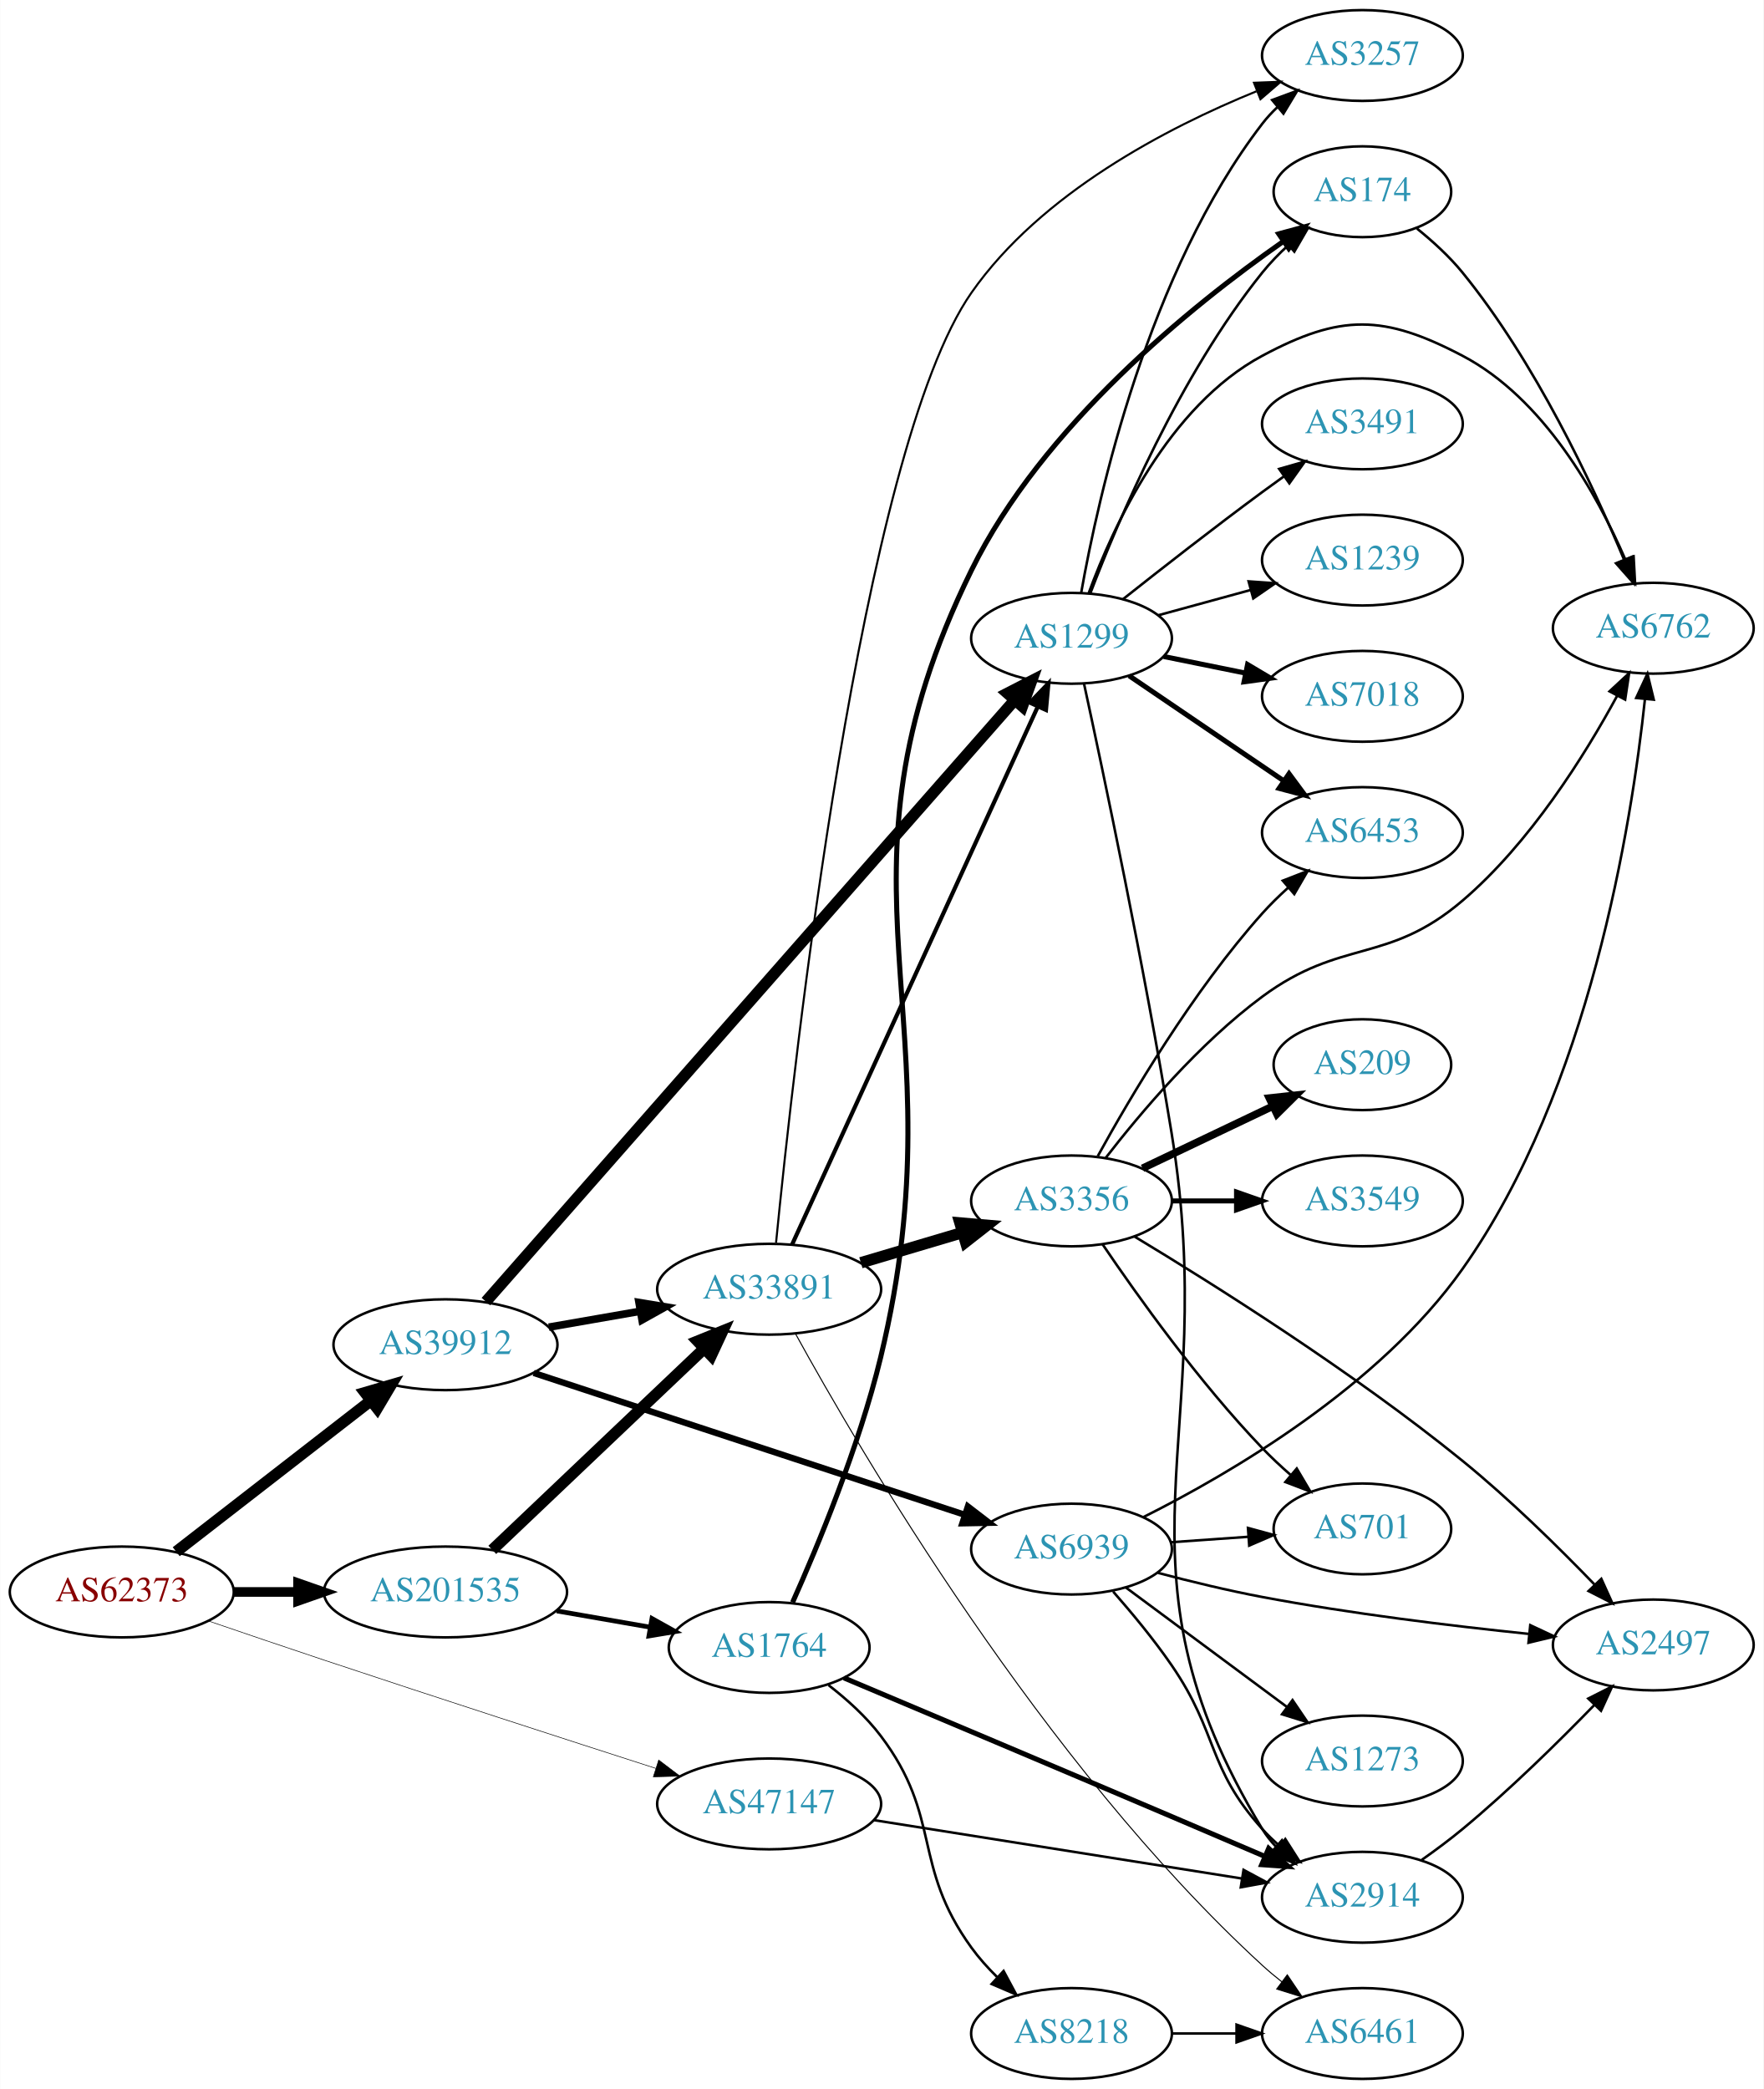
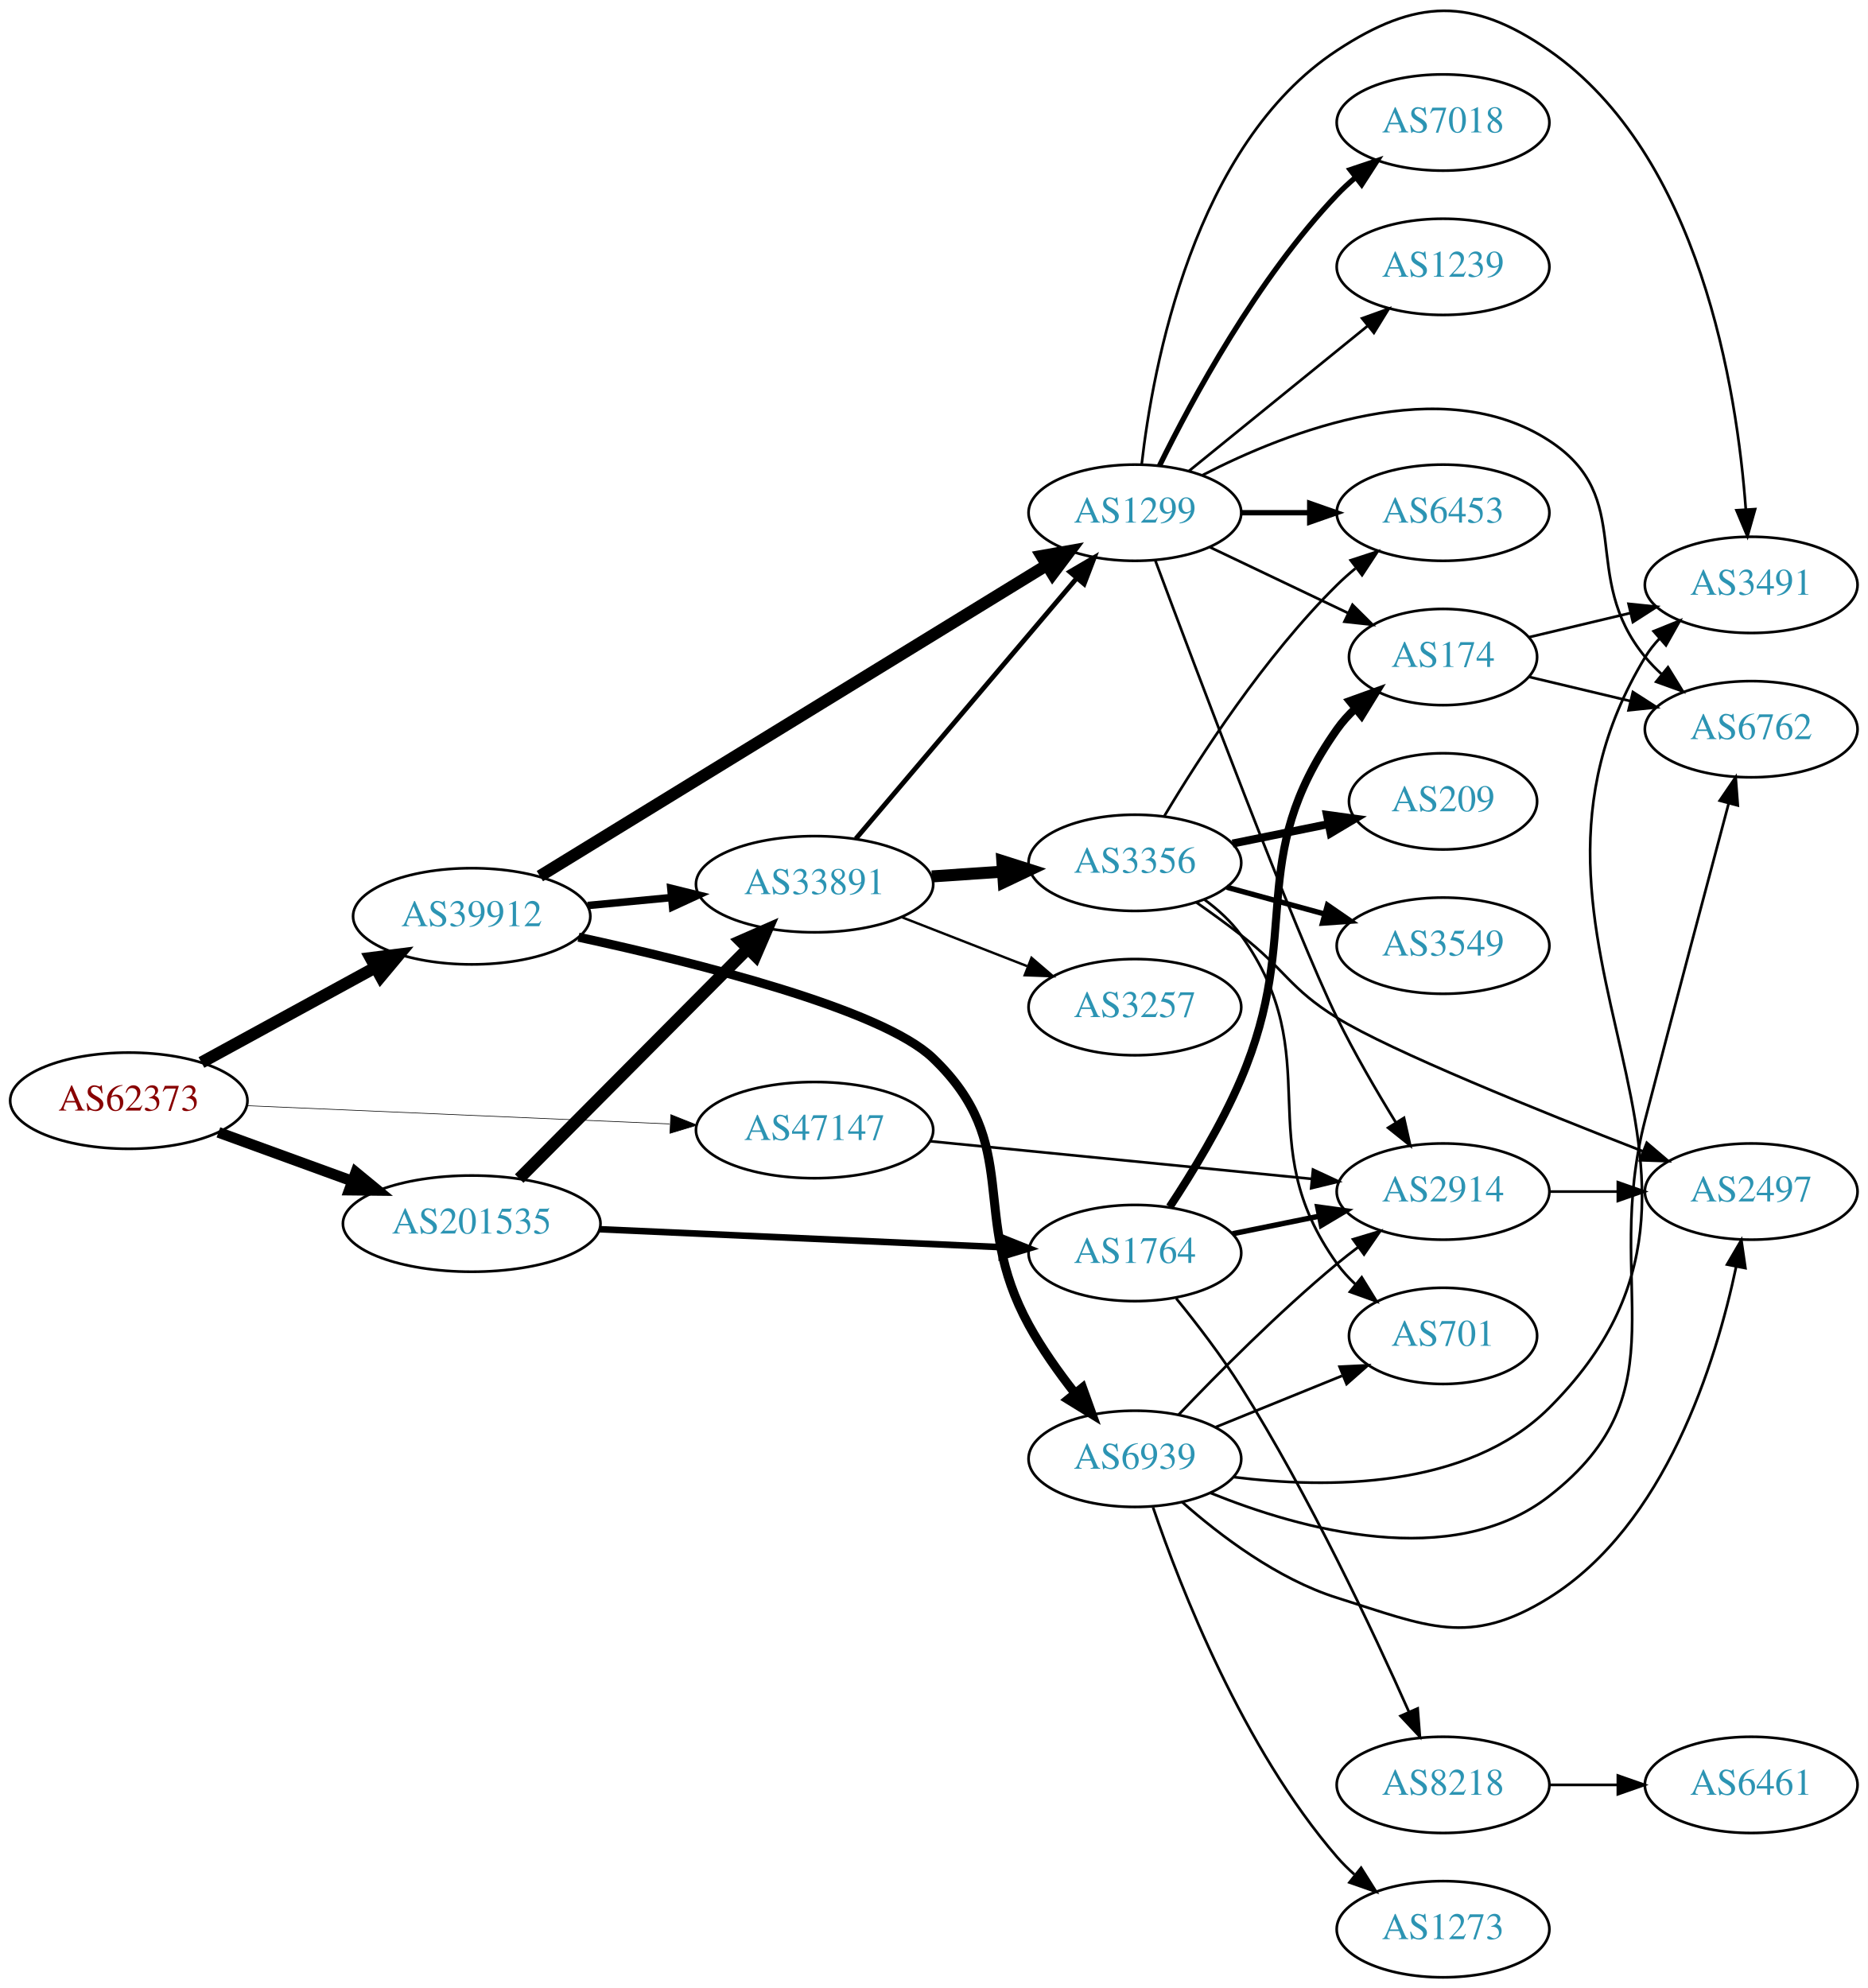
- <svg xmlns="http://www.w3.org/2000/svg" xmlns:xlink="http://www.w3.org/1999/xlink" width="699pt" height="828pt" viewBox="0.00 0.00 698.85 828.00">
-   <g id="graph0" class="graph" transform="scale(1 1) rotate(0) translate(4 824)">
-     <polygon fill="white" stroke="none" points="-4,4 -4,-824 694.855,-824 694.855,4 -4,4" />
+ <svg xmlns="http://www.w3.org/2000/svg" xmlns:xlink="http://www.w3.org/1999/xlink" width="699pt" height="744pt" viewBox="0.00 0.00 698.85 743.84">
+   <g id="graph0" class="graph" transform="scale(1 1) rotate(0) translate(4 739.843)">
+     <polygon fill="white" stroke="none" points="-4,4 -4,-739.843 694.855,-739.843 694.855,4 -4,4" />
    <g id="node1" class="node">
      <g id="a_node1">
        <a xlink:href="/asn/62373" xlink:title="AS62373 ~ Christian Singerl [AT]">
-           <ellipse fill="#ffffff" stroke="black" cx="44.196" cy="-193" rx="44.393" ry="18" />
-           <text text-anchor="middle" x="44.196" y="-189.3" font-family="Times,serif" font-size="14.00" fill="#880000">AS62373</text>
+           <ellipse fill="#ffffff" stroke="black" cx="44.196" cy="-328" rx="44.393" ry="18" />
+           <text text-anchor="middle" x="44.196" y="-324.3" font-family="Times,serif" font-size="14.00" fill="#880000">AS62373</text>
        </a>
      </g>
    </g>
    <g id="node2" class="node">
      <g id="a_node2">
        <a xlink:href="/asn/39912" xlink:title="AS39912 ~ oja.at GmbH [AT]">
-           <ellipse fill="#ffffff" stroke="black" cx="172.488" cy="-291" rx="44.393" ry="18" />
-           <text text-anchor="middle" x="172.488" y="-287.3" font-family="Times,serif" font-size="14.00" fill="#2c94b3">AS39912</text>
+           <ellipse fill="#ffffff" stroke="black" cx="172.488" cy="-397" rx="44.393" ry="18" />
+           <text text-anchor="middle" x="172.488" y="-393.3" font-family="Times,serif" font-size="14.00" fill="#2c94b3">AS39912</text>
        </a>
      </g>
    </g>
    <g id="edge1" class="edge">
-       <path fill="none" stroke="black" stroke-width="4.5" d="M65.768,-208.964C86.684,-225.194 119.265,-250.476 142.731,-268.685" />
-       <polygon fill="black" stroke="black" stroke-width="4.5" points="140.61,-272.024 150.925,-275.043 145.438,-265.802 140.61,-272.024" />
+       <path fill="none" stroke="black" stroke-width="4.5" d="M71.364,-342.297C90.245,-352.612 115.935,-366.649 136.566,-377.92" />
+       <polygon fill="black" stroke="black" stroke-width="4.5" points="134.69,-381.382 145.354,-382.721 138.466,-374.471 134.69,-381.382" />
    </g>
    <g id="node3" class="node">
      <g id="a_node3">
        <a xlink:href="/asn/47147" xlink:title="AS47147 ~ ANEXIA Internetdienstleistungs GmbH [AT]">
-           <ellipse fill="#ffffff" stroke="black" cx="300.78" cy="-109" rx="44.393" ry="18" />
-           <text text-anchor="middle" x="300.78" y="-105.3" font-family="Times,serif" font-size="14.00" fill="#2c94b3">AS47147</text>
+           <ellipse fill="#ffffff" stroke="black" cx="300.78" cy="-317" rx="44.393" ry="18" />
+           <text text-anchor="middle" x="300.78" y="-313.3" font-family="Times,serif" font-size="14.00" fill="#2c94b3">AS47147</text>
        </a>
      </g>
    </g>
    <g id="edge2" class="edge">
-       <path fill="none" stroke="black" stroke-width="0.225" d="M78.686,-181.464C92.782,-176.639 109.369,-171.002 124.392,-166 169.097,-151.116 220.363,-134.508 255.873,-123.077" />
-       <polygon fill="black" stroke="black" stroke-width="0.225" points="257.005,-126.389 265.453,-119.996 254.861,-119.726 257.005,-126.389" />
+       <path fill="none" stroke="black" stroke-width="0.237" d="M88.383,-326.134C132.038,-324.248 199.581,-321.329 246.528,-319.301" />
+       <polygon fill="black" stroke="black" stroke-width="0.237" points="246.967,-322.785 256.807,-318.857 246.665,-315.792 246.967,-322.785" />
    </g>
    <g id="node4" class="node">
      <g id="a_node4">
        <a xlink:href="/asn/201535" xlink:title="AS201535 ~ andom-tec [AT]">
-           <ellipse fill="#ffffff" stroke="black" cx="172.488" cy="-193" rx="48.192" ry="18" />
-           <text text-anchor="middle" x="172.488" y="-189.3" font-family="Times,serif" font-size="14.00" fill="#2c94b3">AS201535</text>
+           <ellipse fill="#ffffff" stroke="black" cx="172.488" cy="-282" rx="48.192" ry="18" />
+           <text text-anchor="middle" x="172.488" y="-278.3" font-family="Times,serif" font-size="14.00" fill="#2c94b3">AS201535</text>
        </a>
      </g>
    </g>
    <g id="edge3" class="edge">
-       <path fill="none" stroke="black" stroke-width="3.825" d="M88.659,-193C96.775,-193 105.373,-193 113.838,-193" />
-       <polygon fill="black" stroke="black" stroke-width="3.825" points="114.057,-196.5 124.057,-193 114.057,-189.5 114.057,-196.5" />
+       <path fill="none" stroke="black" stroke-width="4.026" d="M77.719,-316.154C92.993,-310.591 111.42,-303.879 127.882,-297.883" />
+       <polygon fill="black" stroke="black" stroke-width="4.026" points="129.119,-301.182 137.309,-294.449 126.707,-294.561 129.119,-301.182" />
    </g>
    <g id="node5" class="node">
      <g id="a_node5">
-         <a xlink:href="/asn/33891" xlink:title="AS33891 ~ CORE-BACKBONE GMBH GLOBAL NETWORK [DE]">
-           <ellipse fill="#ffffff" stroke="black" cx="300.78" cy="-313" rx="44.393" ry="18" />
-           <text text-anchor="middle" x="300.78" y="-309.3" font-family="Times,serif" font-size="14.00" fill="#2c94b3">AS33891</text>
+         <a xlink:href="/asn/1299" xlink:title="AS1299 ~ Telia Carrier [EU]">
+           <ellipse fill="#ffffff" stroke="black" cx="420.622" cy="-548" rx="39.794" ry="18" />
+           <text text-anchor="middle" x="420.622" y="-544.3" font-family="Times,serif" font-size="14.00" fill="#2c94b3">AS1299</text>
        </a>
      </g>
    </g>
    <g id="edge4" class="edge">
-       <path fill="none" stroke="black" stroke-width="3" d="M213.447,-297.961C224.965,-299.967 237.677,-302.182 249.724,-304.28" />
-       <polygon fill="black" stroke="black" stroke-width="3" points="249.194,-307.741 259.647,-306.009 250.396,-300.845 249.194,-307.741" />
+       <path fill="none" stroke="black" stroke-width="4.5" d="M197.988,-412.031C242.746,-439.489 337.701,-497.743 387.544,-528.321" />
+       <polygon fill="black" stroke="black" stroke-width="4.5" points="385.721,-531.821 396.304,-533.694 389.839,-525.109 385.721,-531.821" />
    </g>
    <g id="node6" class="node">
      <g id="a_node6">
-         <a xlink:href="/asn/1299" xlink:title="AS1299 ~ Telia Carrier [EU]">
-           <ellipse fill="#ffffff" stroke="black" cx="420.622" cy="-571" rx="39.794" ry="18" />
-           <text text-anchor="middle" x="420.622" y="-567.3" font-family="Times,serif" font-size="14.00" fill="#2c94b3">AS1299</text>
+         <a xlink:href="/asn/33891" xlink:title="AS33891 ~ CORE-BACKBONE GMBH GLOBAL NETWORK [DE]">
+           <ellipse fill="#ffffff" stroke="black" cx="300.78" cy="-409" rx="44.393" ry="18" />
+           <text text-anchor="middle" x="300.78" y="-405.3" font-family="Times,serif" font-size="14.00" fill="#2c94b3">AS33891</text>
        </a>
      </g>
    </g>
    <g id="edge5" class="edge">
-       <path fill="none" stroke="black" stroke-width="4.5" d="M188.514,-308.094C230.495,-355.851 349.143,-490.824 398.094,-546.509" />
-       <polygon fill="black" stroke="black" stroke-width="4.5" points="395.233,-549.219 404.793,-554.13 401.148,-544.02 395.233,-549.219" />
+       <path fill="none" stroke="black" stroke-width="2.812" d="M215.893,-401.029C225.889,-401.979 236.665,-403.003 247.055,-403.99" />
+       <polygon fill="black" stroke="black" stroke-width="2.812" points="246.986,-407.499 257.272,-404.961 247.648,-400.531 246.986,-407.499" />
    </g>
    <g id="node7" class="node">
      <g id="a_node7">
        <a xlink:href="/asn/6939" xlink:title="AS6939 ~ Hurricane Electric LLC [US]">
-           <ellipse fill="#ffffff" stroke="black" cx="420.622" cy="-210" rx="39.794" ry="18" />
-           <text text-anchor="middle" x="420.622" y="-206.3" font-family="Times,serif" font-size="14.00" fill="#2c94b3">AS6939</text>
+           <ellipse fill="#ffffff" stroke="black" cx="420.622" cy="-194" rx="39.794" ry="18" />
+           <text text-anchor="middle" x="420.622" y="-190.3" font-family="Times,serif" font-size="14.00" fill="#2c94b3">AS6939</text>
        </a>
      </g>
    </g>
    <g id="edge6" class="edge">
-       <path fill="none" stroke="black" stroke-width="2.5" d="M207.453,-279.822C252.023,-265.155 330.197,-239.429 378.192,-223.634" />
-       <polygon fill="black" stroke="black" stroke-width="2.5" points="379.549,-226.873 387.953,-220.422 377.36,-220.223 379.549,-226.873" />
+       <path fill="none" stroke="black" stroke-width="3.375" d="M212.452,-389.184C256.892,-379.562 325.879,-362.242 344.976,-344 379.133,-311.372 358.255,-285.414 380.976,-244 385.781,-235.241 392.058,-226.387 398.151,-218.613" />
+       <polygon fill="black" stroke="black" stroke-width="3.375" points="401.025,-220.627 404.613,-210.658 395.591,-216.214 401.025,-220.627" />
+     </g>
+     <g id="node14" class="node">
+       <g id="a_node14">
+         <a xlink:href="/asn/2914" xlink:title="AS2914 ~ NTT America, Inc. [US]">
+           <ellipse fill="#ffffff" stroke="black" cx="535.915" cy="-294" rx="39.794" ry="18" />
+           <text text-anchor="middle" x="535.915" y="-290.3" font-family="Times,serif" font-size="14.00" fill="#2c94b3">AS2914</text>
+         </a>
+       </g>
+     </g>
+     <g id="edge22" class="edge">
+       <path fill="none" stroke="black" d="M343.999,-312.835C384.245,-308.864 444.784,-302.892 486.86,-298.741" />
+       <polygon fill="black" stroke="black" points="487.262,-302.218 496.87,-297.753 486.575,-295.252 487.262,-302.218" />
+     </g>
+     <g id="edge23" class="edge">
+       <path fill="none" stroke="black" stroke-width="4.5" d="M190.258,-298.865C212.149,-320.878 250.611,-359.556 275.638,-384.722" />
+       <polygon fill="black" stroke="black" stroke-width="4.5" points="273.096,-387.751 282.94,-392.066 278.68,-382.198 273.096,-387.751" />
    </g>
    <g id="node21" class="node">
      <g id="a_node21">
-         <a xlink:href="/asn/2914" xlink:title="AS2914 ~ NTT America, Inc. [US]">
-           <ellipse fill="#ffffff" stroke="black" cx="535.915" cy="-72" rx="39.794" ry="18" />
-           <text text-anchor="middle" x="535.915" y="-68.3" font-family="Times,serif" font-size="14.00" fill="#2c94b3">AS2914</text>
-         </a>
-       </g>
-     </g>
-     <g id="edge25" class="edge">
-       <path fill="none" stroke="black" d="M342.123,-102.597C382.783,-96.144 445.476,-86.195 488.253,-79.406" />
-       <polygon fill="black" stroke="black" points="488.808,-82.861 498.135,-77.837 487.71,-75.948 488.808,-82.861" />
-     </g>
-     <g id="edge26" class="edge">
-       <path fill="none" stroke="black" stroke-width="4.5" d="M191.048,-209.685C212.82,-230.373 250.074,-265.77 274.812,-289.276" />
-       <polygon fill="black" stroke="black" stroke-width="4.5" points="272.407,-292.422 282.369,-296.456 277.831,-286.714 272.407,-292.422" />
-     </g>
-     <g id="node22" class="node">
-       <g id="a_node22">
        <a xlink:href="/asn/1764" xlink:title="AS1764 ~ NEXTLAYER-AS [AT]">
-           <ellipse fill="#ffffff" stroke="black" cx="300.78" cy="-171" rx="39.794" ry="18" />
-           <text text-anchor="middle" x="300.78" y="-167.3" font-family="Times,serif" font-size="14.00" fill="#2c94b3">AS1764</text>
-         </a>
-       </g>
-     </g>
-     <g id="edge27" class="edge">
-       <path fill="none" stroke="black" stroke-width="1.875" d="M216.597,-185.49C228.544,-183.409 241.558,-181.142 253.668,-179.033" />
-       <polygon fill="black" stroke="black" stroke-width="1.875" points="254.335,-182.469 263.586,-177.305 253.133,-175.573 254.335,-182.469" />
-     </g>
-     <g id="edge10" class="edge">
-       <path fill="none" stroke="black" stroke-width="1.636" d="M309.879,-330.733C330.146,-375.104 383.148,-491.146 407.305,-544.034" />
-       <polygon fill="black" stroke="black" stroke-width="1.636" points="404.127,-545.501 411.466,-553.143 410.495,-542.592 404.127,-545.501" />
+           <ellipse fill="#ffffff" stroke="black" cx="420.622" cy="-271" rx="39.794" ry="18" />
+           <text text-anchor="middle" x="420.622" y="-267.3" font-family="Times,serif" font-size="14.00" fill="#2c94b3">AS1764</text>
+         </a>
+       </g>
+     </g>
+     <g id="edge24" class="edge">
+       <path fill="none" stroke="black" stroke-width="2.455" d="M220.363,-279.905C263.492,-277.978 327.203,-275.13 370.905,-273.177" />
+       <polygon fill="black" stroke="black" stroke-width="2.455" points="371.176,-276.669 381.009,-272.726 370.863,-269.676 371.176,-276.669" />
    </g>
    <g id="node8" class="node">
      <g id="a_node8">
-         <a xlink:href="/asn/3356" xlink:title="AS3356 ~ Level 3 Parent, LLC [US]">
-           <ellipse fill="#ffffff" stroke="black" cx="420.622" cy="-348" rx="39.794" ry="18" />
-           <text text-anchor="middle" x="420.622" y="-344.3" font-family="Times,serif" font-size="14.00" fill="#2c94b3">AS3356</text>
+         <a xlink:href="/asn/3491" xlink:title="AS3491 ~ PCCW Global, Inc. [US]">
+           <ellipse fill="#ffffff" stroke="black" cx="651.208" cy="-521" rx="39.794" ry="18" />
+           <text text-anchor="middle" x="651.208" y="-517.3" font-family="Times,serif" font-size="14.00" fill="#2c94b3">AS3491</text>
        </a>
      </g>
    </g>
    <g id="edge7" class="edge">
-       <path fill="none" stroke="black" stroke-width="4.5" d="M337.136,-323.501C349.778,-327.256 364.153,-331.525 377.321,-335.436" />
-       <polygon fill="black" stroke="black" stroke-width="4.5" points="376.4,-339.27 387.107,-338.343 378.642,-331.721 376.4,-339.27" />
+       <path fill="none" stroke="black" d="M423.142,-565.968C427.324,-602.655 442.564,-685.682 496.269,-721 525.713,-740.364 546.612,-741.096 575.562,-721 632.075,-681.772 645.88,-594.284 649.199,-549.143" />
+       <polygon fill="black" stroke="black" points="652.693,-549.345 649.811,-539.15 645.706,-548.917 652.693,-549.345" />
    </g>
    <g id="node9" class="node">
      <g id="a_node9">
-         <a xlink:href="/asn/6461" xlink:title="AS6461 ~ Zayo Bandwidth [US]">
-           <ellipse fill="#ffffff" stroke="black" cx="535.915" cy="-18" rx="39.794" ry="18" />
-           <text text-anchor="middle" x="535.915" y="-14.3" font-family="Times,serif" font-size="14.00" fill="#2c94b3">AS6461</text>
+         <a xlink:href="/asn/6453" xlink:title="AS6453 ~ TATA COMMUNICATIONS (AMERICA) INC [US]">
+           <ellipse fill="#ffffff" stroke="black" cx="535.915" cy="-548" rx="39.794" ry="18" />
+           <text text-anchor="middle" x="535.915" y="-544.3" font-family="Times,serif" font-size="14.00" fill="#2c94b3">AS6453</text>
        </a>
      </g>
    </g>
    <g id="edge8" class="edge">
-       <path fill="none" stroke="black" stroke-width="0.409" d="M311.152,-295.485C336.243,-249.808 408.999,-125.055 496.269,-45 498.681,-42.787 501.283,-40.606 503.957,-38.502" />
-       <polygon fill="black" stroke="black" stroke-width="0.409" points="506.141,-41.239 512.074,-32.462 501.962,-35.624 506.141,-41.239" />
+       <path fill="none" stroke="black" stroke-width="2" d="M460.294,-548C468.497,-548 477.261,-548 485.794,-548" />
+       <polygon fill="black" stroke="black" stroke-width="2" points="486.033,-551.5 496.033,-548 486.033,-544.5 486.033,-551.5" />
    </g>
    <g id="node10" class="node">
      <g id="a_node10">
-         <a xlink:href="/asn/3257" xlink:title="AS3257 ~ GTT [DE]">
-           <ellipse fill="#ffffff" stroke="black" cx="535.915" cy="-802" rx="39.794" ry="18" />
-           <text text-anchor="middle" x="535.915" y="-798.3" font-family="Times,serif" font-size="14.00" fill="#2c94b3">AS3257</text>
+         <a xlink:href="/asn/7018" xlink:title="AS7018 ~ AT&amp;T Services, Inc. [US]">
+           <ellipse fill="#ffffff" stroke="black" cx="535.915" cy="-694" rx="39.794" ry="18" />
+           <text text-anchor="middle" x="535.915" y="-690.3" font-family="Times,serif" font-size="14.00" fill="#2c94b3">AS7018</text>
        </a>
      </g>
    </g>
    <g id="edge9" class="edge">
-       <path fill="none" stroke="black" stroke-width="0.818" d="M303.514,-331.435C310.332,-400.786 337.088,-645.237 380.976,-708 408.532,-747.408 458.42,-773.361 493.933,-787.822" />
-       <polygon fill="black" stroke="black" stroke-width="0.818" points="492.95,-791.196 503.538,-791.597 495.511,-784.681 492.95,-791.196" />
-     </g>
-     <g id="edge23" class="edge">
-       <path fill="none" stroke="black" d="M424.469,-589.13C431.18,-627.056 450.959,-716.12 496.269,-775 498.047,-777.311 500.079,-779.501 502.259,-781.56" />
-       <polygon fill="black" stroke="black" points="500.154,-784.362 510.091,-788.038 504.615,-778.967 500.154,-784.362" />
+       <path fill="none" stroke="black" stroke-width="2" d="M429.854,-565.652C441.944,-590.305 466.343,-635.553 496.269,-667 498.332,-669.168 500.594,-671.267 502.956,-673.273" />
+       <polygon fill="black" stroke="black" stroke-width="2" points="501.184,-676.329 511.229,-679.7 505.479,-670.801 501.184,-676.329" />
+     </g>
+     <g id="node11" class="node">
+       <g id="a_node11">
+         <a xlink:href="/asn/1239" xlink:title="AS1239 ~ Sprint [US]">
+           <ellipse fill="#ffffff" stroke="black" cx="535.915" cy="-640" rx="39.794" ry="18" />
+           <text text-anchor="middle" x="535.915" y="-636.3" font-family="Times,serif" font-size="14.00" fill="#2c94b3">AS1239</text>
+         </a>
+       </g>
+     </g>
+     <g id="edge10" class="edge">
+       <path fill="none" stroke="black" d="M440.841,-563.607C459.233,-578.542 487.152,-601.214 507.802,-617.983" />
+       <polygon fill="black" stroke="black" points="505.633,-620.73 515.602,-624.317 510.046,-615.296 505.633,-620.73" />
+     </g>
+     <g id="node12" class="node">
+       <g id="a_node12">
+         <a xlink:href="/asn/6762" xlink:title="AS6762 ~ TELECOM ITALIA SPARKLE S.p.A. [IT]">
+           <ellipse fill="#ffffff" stroke="black" cx="651.208" cy="-467" rx="39.794" ry="18" />
+           <text text-anchor="middle" x="651.208" y="-463.3" font-family="Times,serif" font-size="14.00" fill="#2c94b3">AS6762</text>
+         </a>
+       </g>
+     </g>
+     <g id="edge11" class="edge">
+       <path fill="none" stroke="black" d="M445.87,-562.028C478.103,-578.63 535.633,-600.948 575.562,-575 608.594,-553.533 586.497,-524.394 611.562,-494 613.417,-491.75 615.504,-489.604 617.723,-487.576" />
+       <polygon fill="black" stroke="black" points="620.071,-490.177 625.627,-481.156 615.658,-484.744 620.071,-490.177" />
    </g>
    <g id="node13" class="node">
      <g id="a_node13">
-         <a xlink:href="/asn/6762" xlink:title="AS6762 ~ TELECOM ITALIA SPARKLE S.p.A. [IT]">
-           <ellipse fill="#ffffff" stroke="black" cx="651.208" cy="-575" rx="39.794" ry="18" />
-           <text text-anchor="middle" x="651.208" y="-571.3" font-family="Times,serif" font-size="14.00" fill="#2c94b3">AS6762</text>
-         </a>
-       </g>
-     </g>
-     <g id="edge19" class="edge">
-       <path fill="none" stroke="black" d="M427.487,-589.067C437.104,-615.317 458.98,-663.04 496.269,-683 527.339,-699.631 544.352,-699.368 575.562,-683 607.779,-666.104 628.84,-628.294 640.132,-602.218" />
-       <polygon fill="black" stroke="black" points="643.411,-603.445 643.984,-592.866 636.939,-600.779 643.411,-603.445" />
+         <a xlink:href="/asn/174" xlink:title="AS174 ~ Cogent Communications [US]">
+           <ellipse fill="#ffffff" stroke="black" cx="535.915" cy="-494" rx="35.194" ry="18" />
+           <text text-anchor="middle" x="535.915" y="-490.3" font-family="Times,serif" font-size="14.00" fill="#2c94b3">AS174</text>
+         </a>
+       </g>
+     </g>
+     <g id="edge12" class="edge">
+       <path fill="none" stroke="black" d="M448.759,-535.066C464.19,-527.71 483.676,-518.423 500.211,-510.541" />
+       <polygon fill="black" stroke="black" points="502.032,-513.551 509.553,-506.089 499.02,-507.232 502.032,-513.551" />
+     </g>
+     <g id="edge13" class="edge">
+       <path fill="none" stroke="black" d="M428.202,-530.288C443.354,-489.679 480.608,-390.907 496.269,-359 502.75,-345.795 510.961,-331.697 518.147,-320.018" />
+       <polygon fill="black" stroke="black" points="521.305,-321.568 523.636,-311.233 515.369,-317.859 521.305,-321.568" />
+     </g>
+     <g id="edge16" class="edge">
+       <path fill="none" stroke="black" stroke-width="1.8" d="M316.23,-426.044C336.927,-450.457 375.126,-495.515 398.851,-523.499" />
+       <polygon fill="black" stroke="black" stroke-width="1.8" points="396.286,-525.886 405.422,-531.251 401.625,-521.36 396.286,-525.886" />
+     </g>
+     <g id="node15" class="node">
+       <g id="a_node15">
+         <a xlink:href="/asn/3356" xlink:title="AS3356 ~ Level 3 Parent, LLC [US]">
+           <ellipse fill="#ffffff" stroke="black" cx="420.622" cy="-417" rx="39.794" ry="18" />
+           <text text-anchor="middle" x="420.622" y="-413.3" font-family="Times,serif" font-size="14.00" fill="#2c94b3">AS3356</text>
+         </a>
+       </g>
+     </g>
+     <g id="edge14" class="edge">
+       <path fill="none" stroke="black" stroke-width="4.5" d="M344.657,-411.911C353.266,-412.495 362.369,-413.113 371.152,-413.709" />
+       <polygon fill="black" stroke="black" stroke-width="4.5" points="371.023,-417.647 381.267,-414.396 371.556,-409.79 371.023,-417.647" />
    </g>
    <g id="node16" class="node">
      <g id="a_node16">
-         <a xlink:href="/asn/6453" xlink:title="AS6453 ~ TATA COMMUNICATIONS (AMERICA) INC [US]">
-           <ellipse fill="#ffffff" stroke="black" cx="535.915" cy="-494" rx="39.794" ry="18" />
-           <text text-anchor="middle" x="535.915" y="-490.3" font-family="Times,serif" font-size="14.00" fill="#2c94b3">AS6453</text>
-         </a>
-       </g>
-     </g>
-     <g id="edge18" class="edge">
-       <path fill="none" stroke="black" stroke-width="2" d="M443.466,-556.154C460.863,-544.33 485.411,-527.646 504.694,-514.54" />
-       <polygon fill="black" stroke="black" stroke-width="2" points="506.835,-517.317 513.138,-508.801 502.9,-511.527 506.835,-517.317" />
-     </g>
-     <g id="node17" class="node">
-       <g id="a_node17">
-         <a xlink:href="/asn/3491" xlink:title="AS3491 ~ PCCW Global, Inc. [US]">
-           <ellipse fill="#ffffff" stroke="black" cx="535.915" cy="-656" rx="39.794" ry="18" />
-           <text text-anchor="middle" x="535.915" y="-652.3" font-family="Times,serif" font-size="14.00" fill="#2c94b3">AS3491</text>
-         </a>
-       </g>
-     </g>
-     <g id="edge17" class="edge">
-       <path fill="none" stroke="black" d="M441.06,-586.539C456.005,-598.379 477.245,-614.978 496.269,-629 499.054,-631.053 501.974,-633.165 504.908,-635.259" />
-       <polygon fill="black" stroke="black" points="502.924,-638.144 513.111,-641.055 506.963,-632.426 502.924,-638.144" />
-     </g>
-     <g id="node18" class="node">
-       <g id="a_node18">
-         <a xlink:href="/asn/1239" xlink:title="AS1239 ~ Sprint [US]">
-           <ellipse fill="#ffffff" stroke="black" cx="535.915" cy="-602" rx="39.794" ry="18" />
-           <text text-anchor="middle" x="535.915" y="-598.3" font-family="Times,serif" font-size="14.00" fill="#2c94b3">AS1239</text>
-         </a>
-       </g>
-     </g>
-     <g id="edge20" class="edge">
-       <path fill="none" stroke="black" d="M455.001,-580.133C466.424,-583.259 479.374,-586.802 491.473,-590.113" />
-       <polygon fill="black" stroke="black" points="490.814,-593.561 501.383,-592.825 492.662,-586.81 490.814,-593.561" />
+         <a xlink:href="/asn/3257" xlink:title="AS3257 ~ GTT [DE]">
+           <ellipse fill="#ffffff" stroke="black" cx="420.622" cy="-363" rx="39.794" ry="18" />
+           <text text-anchor="middle" x="420.622" y="-359.3" font-family="Times,serif" font-size="14.00" fill="#2c94b3">AS3257</text>
+         </a>
+       </g>
+     </g>
+     <g id="edge15" class="edge">
+       <path fill="none" stroke="black" stroke-width="0.9" d="M333.359,-396.673C347.788,-391.04 365.028,-384.311 380.289,-378.354" />
+       <polygon fill="black" stroke="black" stroke-width="0.9" points="381.94,-381.466 389.983,-374.57 379.395,-374.946 381.94,-381.466" />
+     </g>
+     <g id="edge35" class="edge">
+       <path fill="none" stroke="black" d="M457.447,-187.189C492.527,-182.781 545.025,-182.604 575.562,-213 664.798,-301.826 546.374,-386.279 611.562,-494 613.071,-496.495 614.909,-498.818 616.955,-500.969" />
+       <polygon fill="black" stroke="black" points="614.709,-503.655 624.534,-507.619 619.326,-498.393 614.709,-503.655" />
+     </g>
+     <g id="edge33" class="edge">
+       <path fill="none" stroke="black" d="M448.986,-181.203C482.48,-167.645 539.215,-151.767 575.562,-180 626.64,-219.675 595.286,-258.404 611.562,-321 622.257,-362.134 634.902,-409.711 642.74,-439.081" />
+       <polygon fill="black" stroke="black" points="639.436,-440.274 645.398,-449.032 646.199,-438.468 639.436,-440.274" />
+     </g>
+     <g id="edge32" class="edge">
+       <path fill="none" stroke="black" d="M436.928,-210.455C451.54,-225.796 474.497,-248.956 496.269,-267 498.789,-269.089 501.466,-271.184 504.188,-273.233" />
+       <polygon fill="black" stroke="black" points="502.234,-276.139 512.381,-279.187 506.349,-270.477 502.234,-276.139" />
    </g>
    <g id="node19" class="node">
      <g id="a_node19">
-         <a xlink:href="/asn/7018" xlink:title="AS7018 ~ AT&amp;T Services, Inc. [US]">
-           <ellipse fill="#ffffff" stroke="black" cx="535.915" cy="-548" rx="39.794" ry="18" />
-           <text text-anchor="middle" x="535.915" y="-544.3" font-family="Times,serif" font-size="14.00" fill="#2c94b3">AS7018</text>
-         </a>
-       </g>
-     </g>
-     <g id="edge21" class="edge">
-       <path fill="none" stroke="black" stroke-width="2" d="M457.158,-563.786C467.387,-561.709 478.687,-559.415 489.43,-557.234" />
-       <polygon fill="black" stroke="black" stroke-width="2" points="490.402,-560.608 499.506,-555.189 489.009,-553.748 490.402,-560.608" />
+         <a xlink:href="/asn/2497" xlink:title="AS2497 ~ Internet Initiative Japan Inc. [JP]">
+           <ellipse fill="#ffffff" stroke="black" cx="651.208" cy="-294" rx="39.794" ry="18" />
+           <text text-anchor="middle" x="651.208" y="-290.3" font-family="Times,serif" font-size="14.00" fill="#2c94b3">AS2497</text>
+         </a>
+       </g>
+     </g>
+     <g id="edge36" class="edge">
+       <path fill="none" stroke="black" d="M438.361,-177.783C452.503,-165.288 473.967,-149.002 496.269,-142 529.892,-131.443 545.65,-123.366 575.562,-142 619.167,-169.166 638.024,-230.071 645.601,-265.995" />
+       <polygon fill="black" stroke="black" points="642.173,-266.704 647.528,-275.846 649.043,-265.36 642.173,-266.704" />
    </g>
    <g id="node20" class="node">
      <g id="a_node20">
-         <a xlink:href="/asn/174" xlink:title="AS174 ~ Cogent Communications [US]">
-           <ellipse fill="#ffffff" stroke="black" cx="535.915" cy="-748" rx="35.194" ry="18" />
-           <text text-anchor="middle" x="535.915" y="-744.3" font-family="Times,serif" font-size="14.00" fill="#2c94b3">AS174</text>
-         </a>
-       </g>
-     </g>
-     <g id="edge22" class="edge">
-       <path fill="none" stroke="black" d="M428.088,-588.854C439.077,-617.635 463.442,-675.182 496.269,-716 499.316,-719.789 502.871,-723.446 506.568,-726.85" />
-       <polygon fill="black" stroke="black" points="504.373,-729.578 514.239,-733.441 508.935,-724.269 504.373,-729.578" />
-     </g>
-     <g id="edge24" class="edge">
-       <path fill="none" stroke="black" d="M425.586,-552.966C433.068,-518.512 449.488,-440.888 460.269,-375 480.245,-252.918 432.101,-204.762 496.269,-99 497.781,-96.507 499.621,-94.185 501.668,-92.035" />
-       <polygon fill="black" stroke="black" points="504.039,-94.611 509.25,-85.386 499.424,-89.348 504.039,-94.611" />
-     </g>
-     <g id="edge37" class="edge">
-       <path fill="none" stroke="black" d="M448.99,-222.616C483.567,-239.941 542.535,-274.34 575.562,-321 625.905,-392.125 642.622,-497.211 647.908,-546.947" />
-       <polygon fill="black" stroke="black" points="644.431,-547.358 648.896,-556.966 651.398,-546.671 644.431,-547.358" />
-     </g>
-     <g id="node14" class="node">
-       <g id="a_node14">
        <a xlink:href="/asn/701" xlink:title="AS701 ~ UUNET [US]">
-           <ellipse fill="#ffffff" stroke="black" cx="535.915" cy="-218" rx="35.194" ry="18" />
-           <text text-anchor="middle" x="535.915" y="-214.3" font-family="Times,serif" font-size="14.00" fill="#2c94b3">AS701</text>
-         </a>
-       </g>
-     </g>
-     <g id="edge38" class="edge">
-       <path fill="none" stroke="black" d="M459.978,-212.708C469.793,-213.401 480.428,-214.152 490.519,-214.865" />
-       <polygon fill="black" stroke="black" points="490.558,-218.376 500.78,-215.59 491.051,-211.394 490.558,-218.376" />
-     </g>
-     <g id="node15" class="node">
-       <g id="a_node15">
-         <a xlink:href="/asn/2497" xlink:title="AS2497 ~ Internet Initiative Japan Inc. [JP]">
-           <ellipse fill="#ffffff" stroke="black" cx="651.208" cy="-172" rx="39.794" ry="18" />
-           <text text-anchor="middle" x="651.208" y="-168.3" font-family="Times,serif" font-size="14.00" fill="#2c94b3">AS2497</text>
+           <ellipse fill="#ffffff" stroke="black" cx="535.915" cy="-240" rx="35.194" ry="18" />
+           <text text-anchor="middle" x="535.915" y="-236.3" font-family="Times,serif" font-size="14.00" fill="#2c94b3">AS701</text>
        </a>
      </g>
    </g>
    <g id="edge34" class="edge">
-       <path fill="none" stroke="black" d="M454.865,-200.58C467.719,-197.19 482.601,-193.572 496.269,-191 531.304,-184.406 571.273,-179.551 601.702,-176.4" />
-       <polygon fill="black" stroke="black" points="602.446,-179.842 612.044,-175.356 601.743,-172.878 602.446,-179.842" />
-     </g>
-     <g id="edge35" class="edge">
-       <path fill="none" stroke="black" d="M437.127,-193.152C444.54,-184.708 453.296,-174.142 460.269,-164 478.977,-136.787 474.163,-123.534 496.269,-99 498.272,-96.777 500.491,-94.638 502.824,-92.605" />
-       <polygon fill="black" stroke="black" points="505.355,-95.067 511.044,-86.129 501.023,-89.568 505.355,-95.067" />
+       <path fill="none" stroke="black" d="M450.798,-205.846C465.211,-211.698 482.756,-218.822 498.085,-225.046" />
+       <polygon fill="black" stroke="black" points="497.201,-228.465 507.783,-228.984 499.835,-221.979 497.201,-228.465" />
    </g>
    <g id="node24" class="node">
      <g id="a_node24">
        <a xlink:href="/asn/1273" xlink:title="AS1273 ~ Vodafone Group PLC [EU]">
-           <ellipse fill="#ffffff" stroke="black" cx="535.915" cy="-126" rx="39.794" ry="18" />
-           <text text-anchor="middle" x="535.915" y="-122.3" font-family="Times,serif" font-size="14.00" fill="#2c94b3">AS1273</text>
-         </a>
-       </g>
-     </g>
-     <g id="edge36" class="edge">
-       <path fill="none" stroke="black" d="M442.139,-194.788C459.993,-181.55 486.066,-162.219 506.029,-147.417" />
-       <polygon fill="black" stroke="black" points="508.22,-150.15 514.169,-141.382 504.051,-144.527 508.22,-150.15" />
-     </g>
-     <g id="node11" class="node">
-       <g id="a_node11">
+           <ellipse fill="#ffffff" stroke="black" cx="535.915" cy="-18" rx="39.794" ry="18" />
+           <text text-anchor="middle" x="535.915" y="-14.3" font-family="Times,serif" font-size="14.00" fill="#2c94b3">AS1273</text>
+         </a>
+       </g>
+     </g>
+     <g id="edge37" class="edge">
+       <path fill="none" stroke="black" d="M427.421,-175.804C437.62,-145.923 461.08,-85.716 496.269,-45 498.226,-42.736 500.412,-40.568 502.722,-38.514" />
+       <polygon fill="black" stroke="black" points="505.257,-40.969 510.9,-32.002 500.897,-35.493 505.257,-40.969" />
+     </g>
+     <g id="edge28" class="edge">
+       <path fill="none" stroke="black" d="M568.173,-501.449C579.853,-504.233 593.348,-507.449 605.978,-510.459" />
+       <polygon fill="black" stroke="black" points="605.33,-513.903 615.869,-512.816 606.953,-507.093 605.33,-513.903" />
+     </g>
+     <g id="edge29" class="edge">
+       <path fill="none" stroke="black" d="M568.173,-486.551C579.853,-483.767 593.348,-480.551 605.978,-477.541" />
+       <polygon fill="black" stroke="black" points="606.953,-480.907 615.869,-475.184 605.33,-474.097 606.953,-480.907" />
+     </g>
+     <g id="edge31" class="edge">
+       <path fill="none" stroke="black" d="M575.587,-294C583.79,-294 592.554,-294 601.087,-294" />
+       <polygon fill="black" stroke="black" points="601.326,-297.5 611.326,-294 601.326,-290.5 601.326,-297.5" />
+     </g>
+     <g id="edge19" class="edge">
+       <path fill="none" stroke="black" d="M431.673,-434.569C444.721,-456.427 469.067,-494.142 496.269,-521 498.398,-523.103 500.708,-525.155 503.102,-527.129" />
+       <polygon fill="black" stroke="black" points="501.364,-530.206 511.435,-533.498 505.615,-524.644 501.364,-530.206" />
+     </g>
+     <g id="node17" class="node">
+       <g id="a_node17">
        <a xlink:href="/asn/209" xlink:title="AS209 ~ CenturyLink Communications, LLC [US]">
-           <ellipse fill="#ffffff" stroke="black" cx="535.915" cy="-402" rx="35.194" ry="18" />
-           <text text-anchor="middle" x="535.915" y="-398.3" font-family="Times,serif" font-size="14.00" fill="#2c94b3">AS209</text>
-         </a>
-       </g>
-     </g>
-     <g id="edge11" class="edge">
-       <path fill="none" stroke="black" stroke-width="3" d="M448.759,-360.934C464.19,-368.29 483.676,-377.577 500.211,-385.459" />
-       <polygon fill="black" stroke="black" stroke-width="3" points="499.02,-388.768 509.553,-389.911 502.032,-382.449 499.02,-388.768" />
-     </g>
-     <g id="node12" class="node">
-       <g id="a_node12">
+           <ellipse fill="#ffffff" stroke="black" cx="535.915" cy="-440" rx="35.194" ry="18" />
+           <text text-anchor="middle" x="535.915" y="-436.3" font-family="Times,serif" font-size="14.00" fill="#2c94b3">AS209</text>
+         </a>
+       </g>
+     </g>
+     <g id="edge17" class="edge">
+       <path fill="none" stroke="black" stroke-width="3" d="M457.158,-424.214C468.501,-426.517 481.162,-429.087 492.919,-431.474" />
+       <polygon fill="black" stroke="black" stroke-width="3" points="492.466,-434.953 502.962,-433.513 493.858,-428.093 492.466,-434.953" />
+     </g>
+     <g id="node18" class="node">
+       <g id="a_node18">
        <a xlink:href="/asn/3549" xlink:title="AS3549 ~ Level 3 Parent, LLC [US]">
-           <ellipse fill="#ffffff" stroke="black" cx="535.915" cy="-348" rx="39.794" ry="18" />
-           <text text-anchor="middle" x="535.915" y="-344.3" font-family="Times,serif" font-size="14.00" fill="#2c94b3">AS3549</text>
-         </a>
-       </g>
-     </g>
-     <g id="edge12" class="edge">
-       <path fill="none" stroke="black" stroke-width="2" d="M460.294,-348C468.497,-348 477.261,-348 485.794,-348" />
-       <polygon fill="black" stroke="black" stroke-width="2" points="486.033,-351.5 496.033,-348 486.033,-344.5 486.033,-351.5" />
-     </g>
-     <g id="edge13" class="edge">
-       <path fill="none" stroke="black" d="M434.094,-364.967C447.794,-382.699 471.202,-410.471 496.269,-429 527.694,-452.23 545.836,-441.632 575.562,-467 602.347,-489.858 623.989,-524.46 636.941,-548.307" />
-       <polygon fill="black" stroke="black" points="633.864,-549.976 641.631,-557.182 640.053,-546.705 633.864,-549.976" />
-     </g>
-     <g id="edge14" class="edge">
-       <path fill="none" stroke="black" d="M432.953,-330.771C446.722,-310.43 471.235,-276.072 496.269,-250 499.708,-246.418 503.531,-242.845 507.397,-239.455" />
-       <polygon fill="black" stroke="black" points="509.894,-241.927 515.284,-232.806 505.382,-236.575 509.894,-241.927" />
-     </g>
-     <g id="edge15" class="edge">
-       <path fill="none" stroke="black" d="M445.517,-333.922C476.618,-315.177 532.124,-280.267 575.562,-245 594.256,-229.822 613.649,-210.739 627.982,-195.891" />
-       <polygon fill="black" stroke="black" points="630.611,-198.205 634.985,-188.555 625.548,-193.371 630.611,-198.205" />
-     </g>
-     <g id="edge16" class="edge">
-       <path fill="none" stroke="black" d="M431.025,-365.747C443.926,-389.196 468.677,-431.135 496.269,-462 499.357,-465.454 502.83,-468.854 506.394,-472.074" />
-       <polygon fill="black" stroke="black" points="504.359,-474.938 514.231,-478.784 508.912,-469.621 504.359,-474.938" />
-     </g>
-     <g id="edge32" class="edge">
-       <path fill="none" stroke="black" d="M557.548,-733.405C563.81,-728.353 570.394,-722.351 575.562,-716 604.461,-680.484 627.164,-632.041 639.623,-602.176" />
-       <polygon fill="black" stroke="black" points="642.909,-603.387 643.449,-592.805 636.428,-600.74 642.909,-603.387" />
-     </g>
-     <g id="edge33" class="edge">
-       <path fill="none" stroke="black" d="M559.45,-86.813C564.856,-90.618 570.52,-94.822 575.562,-99 594.102,-114.365 613.501,-133.441 627.875,-148.239" />
-       <polygon fill="black" stroke="black" points="625.448,-150.764 634.903,-155.545 630.493,-145.912 625.448,-150.764" />
-     </g>
-     <g id="edge30" class="edge">
-       <path fill="none" stroke="black" stroke-width="2" d="M310.071,-188.891C320.014,-211.148 336.41,-250.551 344.976,-286 377.762,-421.682 319.43,-472.714 380.976,-598 409.036,-655.12 468.03,-702.707 504.288,-728.111" />
-       <polygon fill="black" stroke="black" stroke-width="2" points="502.76,-731.307 512.984,-734.084 506.723,-725.537 502.76,-731.307" />
-     </g>
-     <g id="edge28" class="edge">
-       <path fill="none" stroke="black" stroke-width="2" d="M330.43,-158.94C362.187,-145.559 414.917,-123.307 460.269,-104 472.348,-98.858 485.515,-93.223 497.381,-88.134" />
-       <polygon fill="black" stroke="black" stroke-width="2" points="498.763,-91.35 506.573,-84.19 496.003,-84.917 498.763,-91.35" />
+           <ellipse fill="#ffffff" stroke="black" cx="535.915" cy="-386" rx="39.794" ry="18" />
+           <text text-anchor="middle" x="535.915" y="-382.3" font-family="Times,serif" font-size="14.00" fill="#2c94b3">AS3549</text>
+         </a>
+       </g>
+     </g>
+     <g id="edge18" class="edge">
+       <path fill="none" stroke="black" stroke-width="2" d="M455.001,-407.867C466.424,-404.741 479.374,-401.198 491.473,-397.887" />
+       <polygon fill="black" stroke="black" stroke-width="2" points="492.662,-401.19 501.383,-395.175 490.814,-394.439 492.662,-401.19" />
+     </g>
+     <g id="edge20" class="edge">
+       <path fill="none" stroke="black" d="M443.567,-402.242C449.098,-398.367 454.968,-394.117 460.269,-390 476.944,-377.048 478.326,-370.13 496.269,-359 516.154,-346.665 572.112,-324.063 610.779,-309.033" />
+       <polygon fill="black" stroke="black" points="612.142,-312.258 620.205,-305.385 609.616,-305.73 612.142,-312.258" />
+     </g>
+     <g id="edge21" class="edge">
+       <path fill="none" stroke="black" d="M446.691,-403.219C451.76,-399.484 456.64,-395.052 460.269,-390 493.497,-343.736 463.041,-313.264 496.269,-267 498.226,-264.274 500.548,-261.729 503.067,-259.377" />
+       <polygon fill="black" stroke="black" points="505.484,-261.924 511.05,-252.909 501.077,-256.485 505.484,-261.924" />
+     </g>
+     <g id="edge25" class="edge">
+       <path fill="none" stroke="black" stroke-width="3" d="M433.624,-288.254C442.033,-300.978 453.021,-318.966 460.269,-336 483.91,-391.56 461.452,-417.668 496.269,-467 498.204,-469.742 500.51,-472.298 503.02,-474.657" />
+       <polygon fill="black" stroke="black" stroke-width="3" points="501.02,-477.543 510.987,-481.135 505.436,-472.111 501.02,-477.543" />
+     </g>
+     <g id="edge27" class="edge">
+       <path fill="none" stroke="black" stroke-width="2" d="M457.158,-278.214C467.387,-280.291 478.687,-282.585 489.43,-284.766" />
+       <polygon fill="black" stroke="black" stroke-width="2" points="489.009,-288.252 499.506,-286.811 490.402,-281.392 489.009,-288.252" />
+     </g>
+     <g id="node22" class="node">
+       <g id="a_node22">
+         <a xlink:href="/asn/8218" xlink:title="AS8218 ~ legacy Neotelecoms [FR]">
+           <ellipse fill="#ffffff" stroke="black" cx="535.915" cy="-72" rx="39.794" ry="18" />
+           <text text-anchor="middle" x="535.915" y="-68.3" font-family="Times,serif" font-size="14.00" fill="#2c94b3">AS8218</text>
+         </a>
+       </g>
+     </g>
+     <g id="edge26" class="edge">
+       <path fill="none" stroke="black" d="M436.076,-254.015C443.735,-244.608 453.028,-232.518 460.269,-221 485.835,-180.331 509.638,-129.741 523.21,-99.205" />
+       <polygon fill="black" stroke="black" points="526.422,-100.596 527.246,-90.033 520.015,-97.776 526.422,-100.596" />
    </g>
    <g id="node23" class="node">
      <g id="a_node23">
-         <a xlink:href="/asn/8218" xlink:title="AS8218 ~ legacy Neotelecoms [FR]">
-           <ellipse fill="#ffffff" stroke="black" cx="420.622" cy="-18" rx="39.794" ry="18" />
-           <text text-anchor="middle" x="420.622" y="-14.3" font-family="Times,serif" font-size="14.00" fill="#2c94b3">AS8218</text>
-         </a>
-       </g>
-     </g>
-     <g id="edge29" class="edge">
-       <path fill="none" stroke="black" d="M324.313,-156.083C331.604,-150.443 339.271,-143.545 344.976,-136 369.472,-103.6 357.142,-84.89 380.976,-52 383.902,-47.961 387.39,-44.068 391.055,-40.447" />
-       <polygon fill="black" stroke="black" points="393.692,-42.778 398.703,-33.443 388.964,-37.616 393.692,-42.778" />
-     </g>
-     <g id="edge31" class="edge">
-       <path fill="none" stroke="black" d="M460.294,-18C468.497,-18 477.261,-18 485.794,-18" />
-       <polygon fill="black" stroke="black" points="486.033,-21.5 496.033,-18 486.033,-14.5 486.033,-21.5" />
+         <a xlink:href="/asn/6461" xlink:title="AS6461 ~ Zayo Bandwidth [US]">
+           <ellipse fill="#ffffff" stroke="black" cx="651.208" cy="-72" rx="39.794" ry="18" />
+           <text text-anchor="middle" x="651.208" y="-68.3" font-family="Times,serif" font-size="14.00" fill="#2c94b3">AS6461</text>
+         </a>
+       </g>
+     </g>
+     <g id="edge30" class="edge">
+       <path fill="none" stroke="black" d="M575.587,-72C583.79,-72 592.554,-72 601.087,-72" />
+       <polygon fill="black" stroke="black" points="601.326,-75.5 611.326,-72 601.326,-68.5 601.326,-75.5" />
    </g>
  </g>
</svg>
